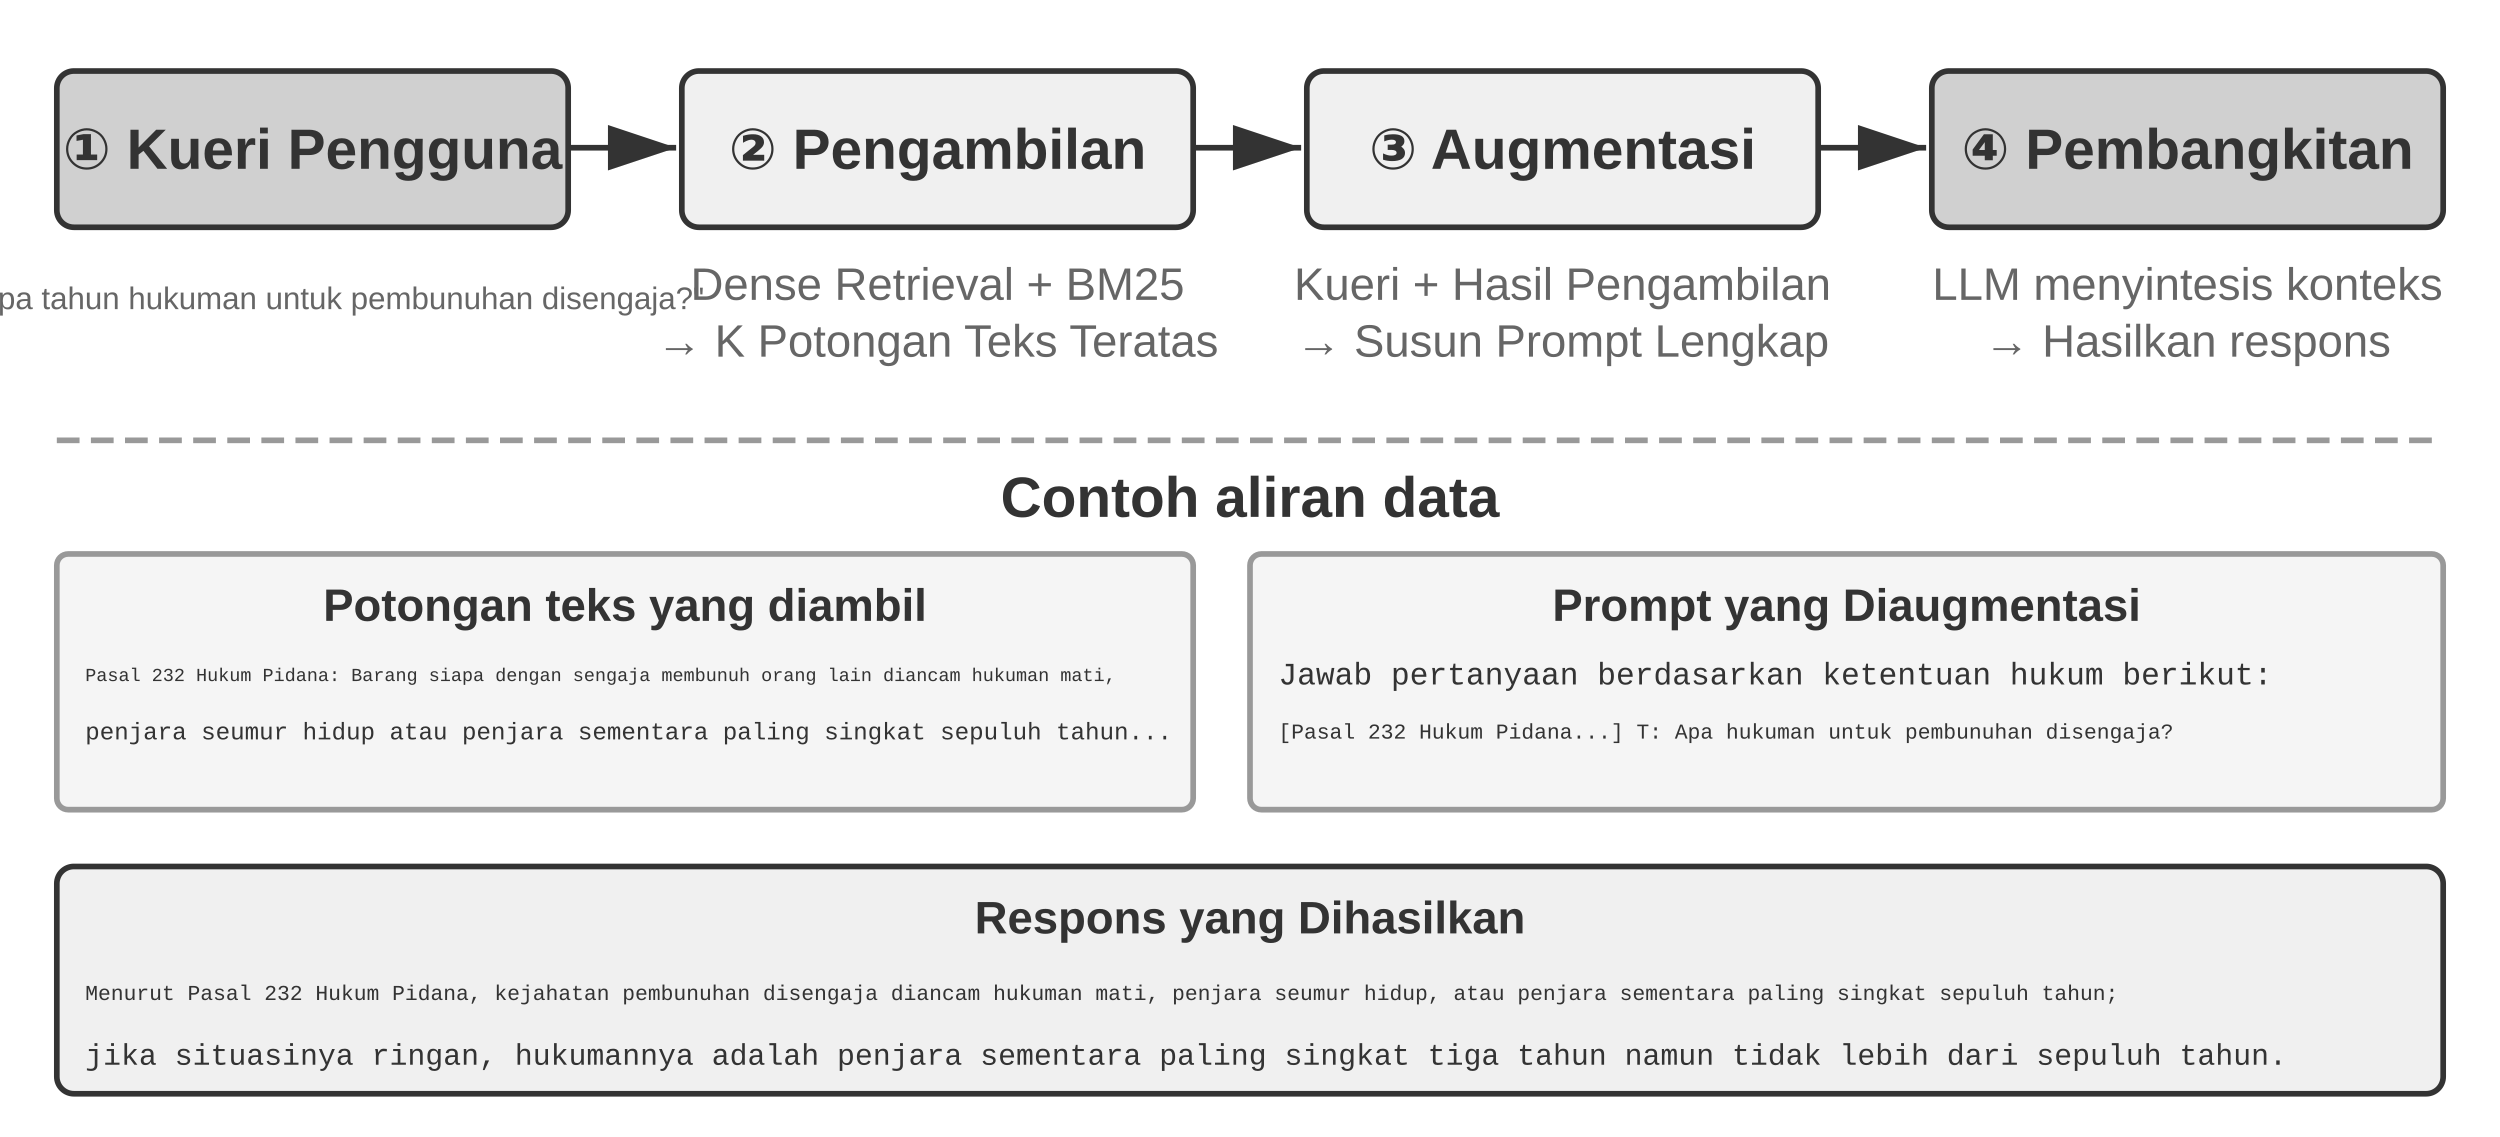
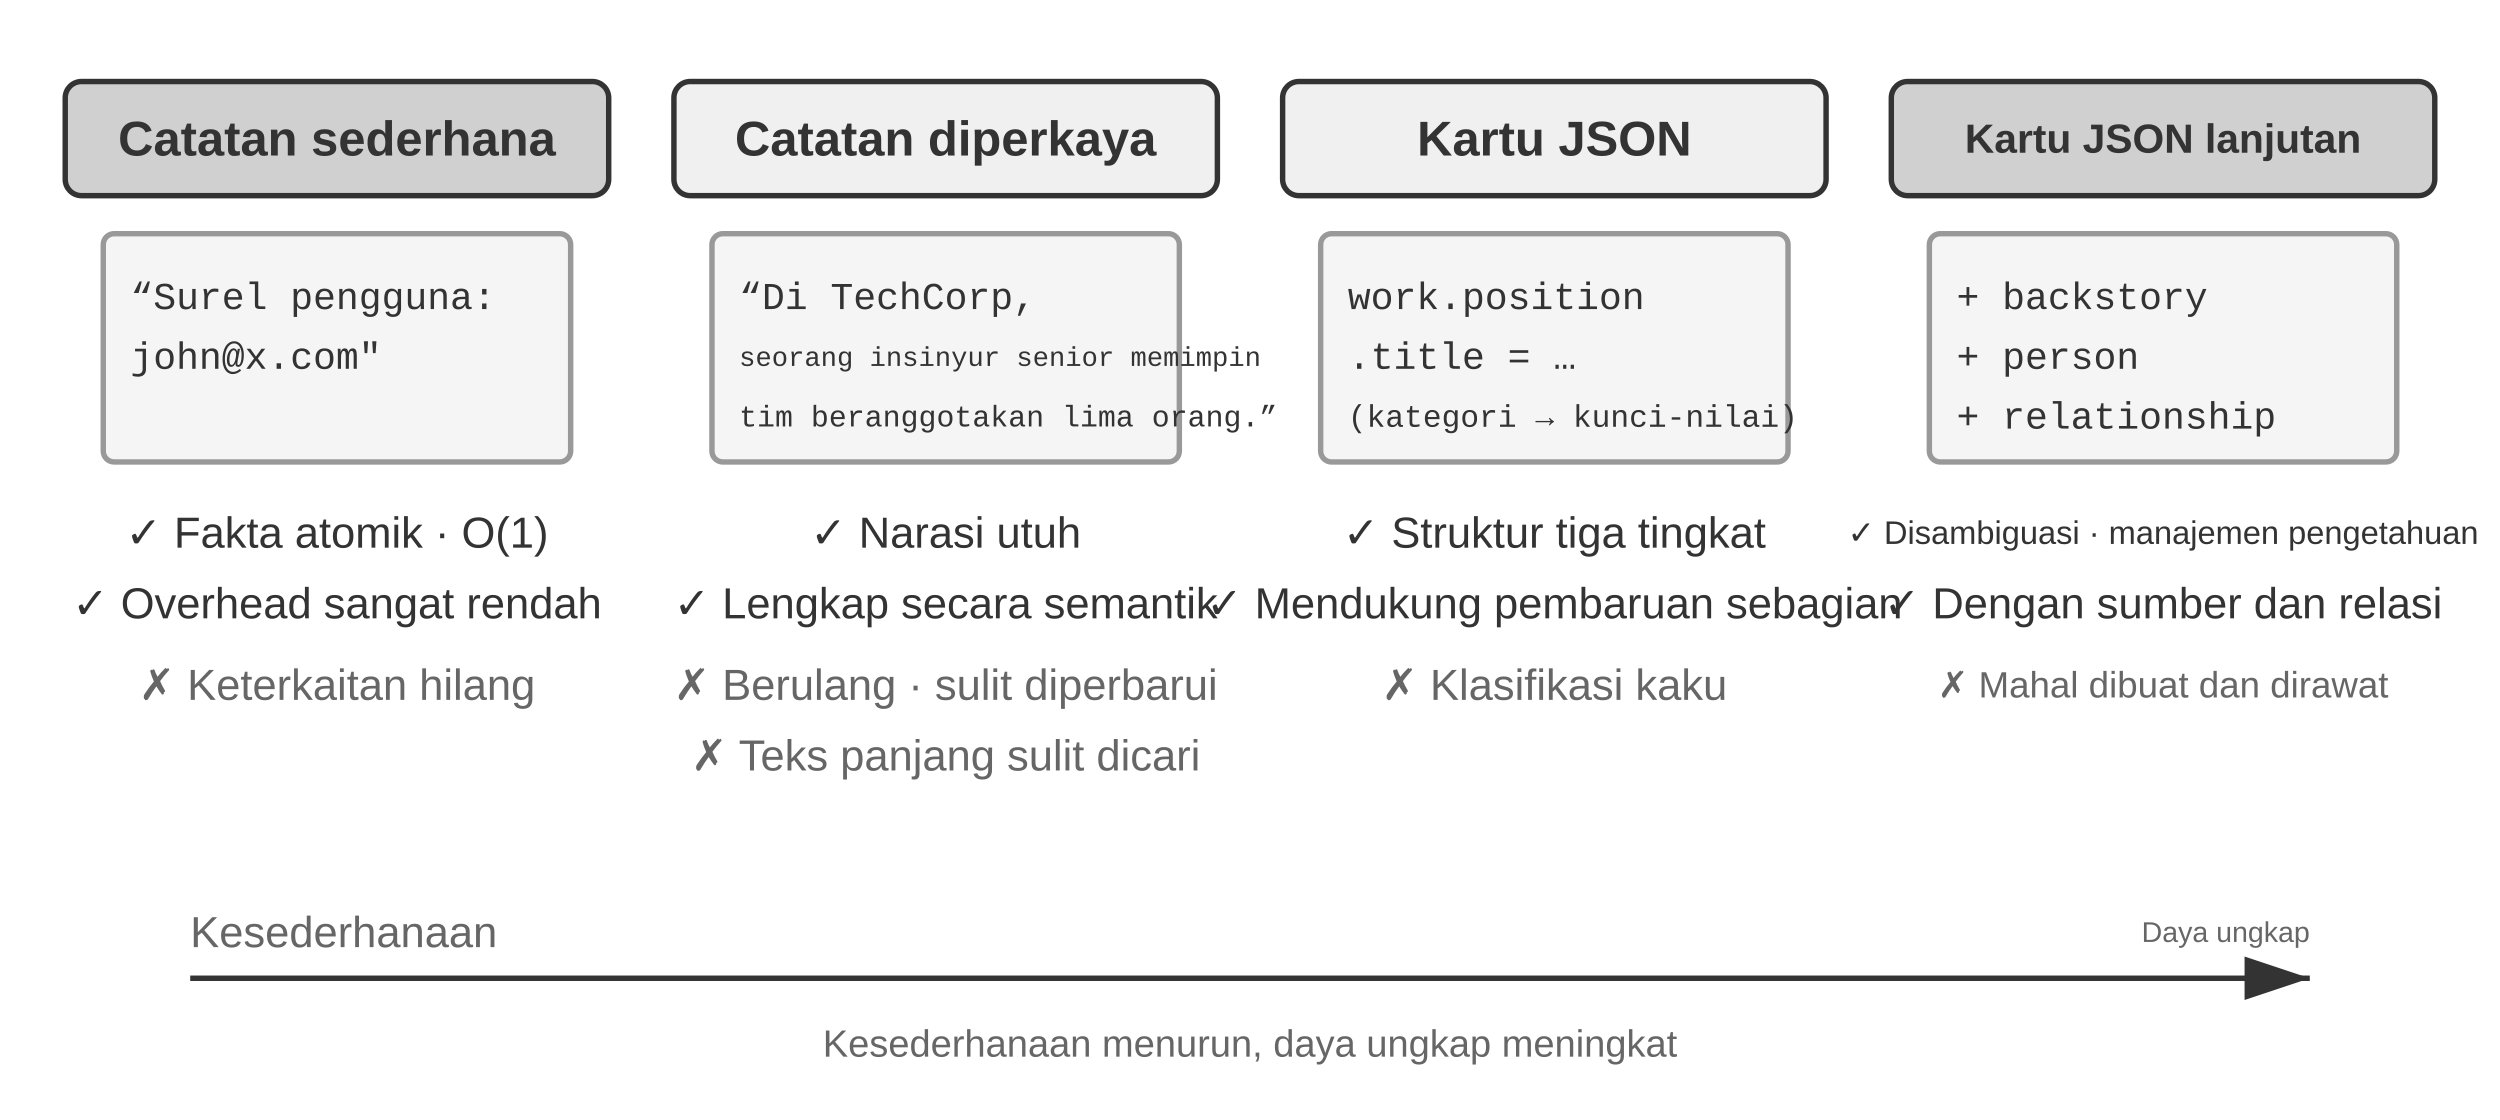
- <svg xmlns="http://www.w3.org/2000/svg" viewBox="0 40 880 400" width="880" height="400" style="background:#ffffff">
+ <svg xmlns="http://www.w3.org/2000/svg" viewBox="0 40 920 412" width="920" height="412" style="background:#ffffff">
  <defs>
    <marker id="ah" markerWidth="12" markerHeight="8" refX="12" refY="4" orient="auto">
      <polygon points="0 0, 12 4, 0 8" fill="#333333" />
    </marker>
    <marker id="ah-light" markerWidth="12" markerHeight="8" refX="12" refY="4" orient="auto">
      <polygon points="0 0, 12 4, 0 8" fill="#999999" />
    </marker>
  </defs>
-   <rect x="20" y="65" width="180" height="55" rx="6" fill="#d0d0d0" stroke="#333333" stroke-width="2" />
-   <text x="110.0" y="92.5" font-family="Arial, 'Helvetica Neue', Helvetica, 'PingFang SC', 'Microsoft YaHei', sans-serif" font-size="20" fill="#333333" text-anchor="middle" dominant-baseline="central" font-weight="bold">① Kueri Pengguna</text>
-   <text x="110" y="145" font-family="Arial, 'Helvetica Neue', Helvetica, 'PingFang SC', 'Microsoft YaHei', sans-serif" font-size="11" fill="#666666" text-anchor="middle" dominant-baseline="central" font-weight="normal">"Berapa tahun hukuman untuk pembunuhan disengaja?"</text>
-   <line x1="200" y1="92" x2="238" y2="92" stroke="#333333" stroke-width="2" marker-end="url(#ah)" />
-   <rect x="240" y="65" width="180" height="55" rx="6" fill="#f0f0f0" stroke="#333333" stroke-width="2" />
-   <text x="330.0" y="92.5" font-family="Arial, 'Helvetica Neue', Helvetica, 'PingFang SC', 'Microsoft YaHei', sans-serif" font-size="20" fill="#333333" text-anchor="middle" dominant-baseline="central" font-weight="bold">② Pengambilan</text>
-   <text x="330" y="140" font-family="Arial, 'Helvetica Neue', Helvetica, 'PingFang SC', 'Microsoft YaHei', sans-serif" font-size="16" fill="#666666" text-anchor="middle" dominant-baseline="central" font-weight="normal">Dense Retrieval + BM25</text>
-   <text x="330" y="160" font-family="Arial, 'Helvetica Neue', Helvetica, 'PingFang SC', 'Microsoft YaHei', sans-serif" font-size="16" fill="#666666" text-anchor="middle" dominant-baseline="central" font-weight="normal">→ K Potongan Teks Teratas</text>
-   <line x1="420" y1="92" x2="458" y2="92" stroke="#333333" stroke-width="2" marker-end="url(#ah)" />
-   <rect x="460" y="65" width="180" height="55" rx="6" fill="#f0f0f0" stroke="#333333" stroke-width="2" />
-   <text x="550.0" y="92.5" font-family="Arial, 'Helvetica Neue', Helvetica, 'PingFang SC', 'Microsoft YaHei', sans-serif" font-size="20" fill="#333333" text-anchor="middle" dominant-baseline="central" font-weight="bold">③ Augmentasi</text>
-   <text x="550" y="140" font-family="Arial, 'Helvetica Neue', Helvetica, 'PingFang SC', 'Microsoft YaHei', sans-serif" font-size="16" fill="#666666" text-anchor="middle" dominant-baseline="central" font-weight="normal">Kueri + Hasil Pengambilan</text>
-   <text x="550" y="160" font-family="Arial, 'Helvetica Neue', Helvetica, 'PingFang SC', 'Microsoft YaHei', sans-serif" font-size="16" fill="#666666" text-anchor="middle" dominant-baseline="central" font-weight="normal">→ Susun Prompt Lengkap</text>
-   <line x1="640" y1="92" x2="678" y2="92" stroke="#333333" stroke-width="2" marker-end="url(#ah)" />
-   <rect x="680" y="65" width="180" height="55" rx="6" fill="#d0d0d0" stroke="#333333" stroke-width="2" />
-   <text x="770.0" y="92.5" font-family="Arial, 'Helvetica Neue', Helvetica, 'PingFang SC', 'Microsoft YaHei', sans-serif" font-size="20" fill="#333333" text-anchor="middle" dominant-baseline="central" font-weight="bold">④ Pembangkitan</text>
-   <text x="770" y="140" font-family="Arial, 'Helvetica Neue', Helvetica, 'PingFang SC', 'Microsoft YaHei', sans-serif" font-size="16" fill="#666666" text-anchor="middle" dominant-baseline="central" font-weight="normal">LLM menyintesis konteks</text>
-   <text x="770" y="160" font-family="Arial, 'Helvetica Neue', Helvetica, 'PingFang SC', 'Microsoft YaHei', sans-serif" font-size="16" fill="#666666" text-anchor="middle" dominant-baseline="central" font-weight="normal">→ Hasilkan respons</text>
-   <line x1="20" y1="195" x2="860" y2="195" stroke="#999999" stroke-width="2" stroke-dasharray="8,4" />
-   <text x="440.0" y="215" font-family="Arial, 'Helvetica Neue', Helvetica, 'PingFang SC', 'Microsoft YaHei', sans-serif" font-size="20" fill="#333333" text-anchor="middle" dominant-baseline="central" font-weight="bold">Contoh aliran data</text>
-   <rect x="20" y="235" width="400" height="90" rx="4" fill="#f5f5f5" stroke="#999999" stroke-width="2" />
-   <text x="220" y="253" font-family="Arial, 'Helvetica Neue', Helvetica, 'PingFang SC', 'Microsoft YaHei', sans-serif" font-size="16" fill="#333333" text-anchor="middle" dominant-baseline="central" font-weight="bold">Potongan teks yang diambil</text>
-   <text x="30" y="278" font-family="'Courier New', Courier, monospace" font-size="6.5" fill="#333333" text-anchor="start" dominant-baseline="central">Pasal 232 Hukum Pidana: Barang siapa dengan sengaja membunuh orang lain diancam hukuman mati,</text>
-   <text x="30" y="298" font-family="'Courier New', Courier, monospace" font-size="8.5" fill="#333333" text-anchor="start" dominant-baseline="central">penjara seumur hidup atau penjara sementara paling singkat sepuluh tahun...</text>
-   <rect x="440" y="235" width="420" height="90" rx="4" fill="#f5f5f5" stroke="#999999" stroke-width="2" />
-   <text x="650" y="253" font-family="Arial, 'Helvetica Neue', Helvetica, 'PingFang SC', 'Microsoft YaHei', sans-serif" font-size="16" fill="#333333" text-anchor="middle" dominant-baseline="central" font-weight="bold">Prompt yang Diaugmentasi</text>
-   <text x="450" y="278" font-family="'Courier New', Courier, monospace" font-size="11" fill="#333333" text-anchor="start" dominant-baseline="central">Jawab pertanyaan berdasarkan ketentuan hukum berikut:</text>
-   <text x="450" y="298" font-family="'Courier New', Courier, monospace" font-size="7.5" fill="#333333" text-anchor="start" dominant-baseline="central">[Pasal 232 Hukum Pidana...] T: Apa hukuman untuk pembunuhan disengaja?</text>
-   <rect x="20" y="345" width="840" height="80" rx="6" fill="#f0f0f0" stroke="#333333" stroke-width="2" />
-   <text x="440.0" y="363" font-family="Arial, 'Helvetica Neue', Helvetica, 'PingFang SC', 'Microsoft YaHei', sans-serif" font-size="16" fill="#333333" text-anchor="middle" dominant-baseline="central" font-weight="bold">Respons yang Dihasilkan</text>
-   <text x="30" y="390" font-family="'Courier New', Courier, monospace" font-size="7.5" fill="#333333" text-anchor="start" dominant-baseline="central">Menurut Pasal 232 Hukum Pidana, kejahatan pembunuhan disengaja diancam hukuman mati, penjara seumur hidup, atau penjara sementara paling singkat sepuluh tahun;</text>
-   <text x="30" y="412" font-family="'Courier New', Courier, monospace" font-size="10.5" fill="#333333" text-anchor="start" dominant-baseline="central">jika situasinya ringan, hukumannya adalah penjara sementara paling singkat tiga tahun namun tidak lebih dari sepuluh tahun.</text>
+   <rect x="24" y="70" width="200" height="42" rx="6" fill="#d0d0d0" stroke="#333333" stroke-width="2" />
+   <text x="124.0" y="91" font-family="Arial, 'Helvetica Neue', Helvetica, 'PingFang SC', 'Microsoft YaHei', sans-serif" font-size="18" fill="#333333" text-anchor="middle" dominant-baseline="central" font-weight="bold">Catatan sederhana</text>
+   <rect x="38" y="126" width="172" height="84" rx="4" fill="#f5f5f5" stroke="#999999" stroke-width="2" />
+   <text x="48" y="150" font-family="'Courier New', Courier, monospace" font-size="14" fill="#333333" text-anchor="start" dominant-baseline="central">“Surel pengguna:</text>
+   <text x="48" y="172" font-family="'Courier New', Courier, monospace" font-size="14" fill="#333333" text-anchor="start" dominant-baseline="central"> john@x.com"</text>
+   <text x="124.0" y="236" font-family="Arial, 'Helvetica Neue', Helvetica, 'PingFang SC', 'Microsoft YaHei', sans-serif" font-size="16" fill="#333333" text-anchor="middle" dominant-baseline="central" font-weight="normal">✓ Fakta atomik · O(1)</text>
+   <text x="124.0" y="262" font-family="Arial, 'Helvetica Neue', Helvetica, 'PingFang SC', 'Microsoft YaHei', sans-serif" font-size="16" fill="#333333" text-anchor="middle" dominant-baseline="central" font-weight="normal">✓ Overhead sangat rendah</text>
+   <text x="124.0" y="292" font-family="Arial, 'Helvetica Neue', Helvetica, 'PingFang SC', 'Microsoft YaHei', sans-serif" font-size="16" fill="#666666" text-anchor="middle" dominant-baseline="central" font-weight="normal">✗ Keterkaitan hilang</text>
+   <rect x="248" y="70" width="200" height="42" rx="6" fill="#f0f0f0" stroke="#333333" stroke-width="2" />
+   <text x="348.0" y="91" font-family="Arial, 'Helvetica Neue', Helvetica, 'PingFang SC', 'Microsoft YaHei', sans-serif" font-size="18" fill="#333333" text-anchor="middle" dominant-baseline="central" font-weight="bold">Catatan diperkaya</text>
+   <rect x="262" y="126" width="172" height="84" rx="4" fill="#f5f5f5" stroke="#999999" stroke-width="2" />
+   <text x="272" y="150" font-family="'Courier New', Courier, monospace" font-size="14" fill="#333333" text-anchor="start" dominant-baseline="central">“Di TechCorp,</text>
+   <text x="272" y="172" font-family="'Courier New', Courier, monospace" fill="#333333" text-anchor="start" dominant-baseline="central" style="font-size:10px">seorang insinyur senior memimpin</text>
+   <text x="272" y="194" font-family="'Courier New', Courier, monospace" fill="#333333" text-anchor="start" dominant-baseline="central" style="font-size:11px">tim beranggotakan lima orang.”</text>
+   <text x="348.0" y="236" font-family="Arial, 'Helvetica Neue', Helvetica, 'PingFang SC', 'Microsoft YaHei', sans-serif" font-size="16" fill="#333333" text-anchor="middle" dominant-baseline="central" font-weight="normal">✓ Narasi utuh</text>
+   <text x="348.0" y="262" font-family="Arial, 'Helvetica Neue', Helvetica, 'PingFang SC', 'Microsoft YaHei', sans-serif" font-size="16" fill="#333333" text-anchor="middle" dominant-baseline="central" font-weight="normal">✓ Lengkap secara semantik</text>
+   <text x="348.0" y="292" font-family="Arial, 'Helvetica Neue', Helvetica, 'PingFang SC', 'Microsoft YaHei', sans-serif" font-size="16" fill="#666666" text-anchor="middle" dominant-baseline="central" font-weight="normal">✗ Berulang · sulit diperbarui</text>
+   <text x="348.0" y="318" font-family="Arial, 'Helvetica Neue', Helvetica, 'PingFang SC', 'Microsoft YaHei', sans-serif" font-size="16" fill="#666666" text-anchor="middle" dominant-baseline="central" font-weight="normal">✗ Teks panjang sulit dicari</text>
+   <rect x="472" y="70" width="200" height="42" rx="6" fill="#f0f0f0" stroke="#333333" stroke-width="2" />
+   <text x="572.0" y="91" font-family="Arial, 'Helvetica Neue', Helvetica, 'PingFang SC', 'Microsoft YaHei', sans-serif" font-size="18" fill="#333333" text-anchor="middle" dominant-baseline="central" font-weight="bold">Kartu JSON</text>
+   <rect x="486" y="126" width="172" height="84" rx="4" fill="#f5f5f5" stroke="#999999" stroke-width="2" />
+   <text x="496" y="150" font-family="'Courier New', Courier, monospace" font-size="14" fill="#333333" text-anchor="start" dominant-baseline="central">work.position</text>
+   <text x="496" y="172" font-family="'Courier New', Courier, monospace" font-size="14" fill="#333333" text-anchor="start" dominant-baseline="central"> .title = …</text>
+   <text x="496" y="194" font-family="'Courier New', Courier, monospace" font-size="11.5" fill="#333333" text-anchor="start" dominant-baseline="central">(kategori → kunci-nilai)</text>
+   <text x="572.0" y="236" font-family="Arial, 'Helvetica Neue', Helvetica, 'PingFang SC', 'Microsoft YaHei', sans-serif" font-size="16" fill="#333333" text-anchor="middle" dominant-baseline="central" font-weight="normal">✓ Struktur tiga tingkat</text>
+   <text x="572.0" y="262" font-family="Arial, 'Helvetica Neue', Helvetica, 'PingFang SC', 'Microsoft YaHei', sans-serif" font-size="16" fill="#333333" text-anchor="middle" dominant-baseline="central" font-weight="normal">✓ Mendukung pembaruan sebagian</text>
+   <text x="572.0" y="292" font-family="Arial, 'Helvetica Neue', Helvetica, 'PingFang SC', 'Microsoft YaHei', sans-serif" font-size="16" fill="#666666" text-anchor="middle" dominant-baseline="central" font-weight="normal">✗ Klasifikasi kaku</text>
+   <rect x="696" y="70" width="200" height="42" rx="6" fill="#d0d0d0" stroke="#333333" stroke-width="2" />
+   <text x="796.0" y="91" font-family="Arial, 'Helvetica Neue', Helvetica, 'PingFang SC', 'Microsoft YaHei', sans-serif" font-size="15" fill="#333333" text-anchor="middle" dominant-baseline="central" font-weight="bold">Kartu JSON lanjutan</text>
+   <rect x="710" y="126" width="172" height="84" rx="4" fill="#f5f5f5" stroke="#999999" stroke-width="2" />
+   <text x="720" y="150" font-family="'Courier New', Courier, monospace" font-size="14" fill="#333333" text-anchor="start" dominant-baseline="central">+ backstory</text>
+   <text x="720" y="172" font-family="'Courier New', Courier, monospace" font-size="14" fill="#333333" text-anchor="start" dominant-baseline="central">+ person</text>
+   <text x="720" y="194" font-family="'Courier New', Courier, monospace" font-size="14" fill="#333333" text-anchor="start" dominant-baseline="central">+ relationship</text>
+   <text x="796.0" y="236" font-family="Arial, 'Helvetica Neue', Helvetica, 'PingFang SC', 'Microsoft YaHei', sans-serif" font-size="12" fill="#333333" text-anchor="middle" dominant-baseline="central" font-weight="normal">✓ Disambiguasi · manajemen pengetahuan</text>
+   <text x="796.0" y="262" font-family="Arial, 'Helvetica Neue', Helvetica, 'PingFang SC', 'Microsoft YaHei', sans-serif" font-size="16" fill="#333333" text-anchor="middle" dominant-baseline="central" font-weight="normal">✓ Dengan sumber dan relasi</text>
+   <text x="796.0" y="292" font-family="Arial, 'Helvetica Neue', Helvetica, 'PingFang SC', 'Microsoft YaHei', sans-serif" font-size="13.5" fill="#666666" text-anchor="middle" dominant-baseline="central" font-weight="normal">✗ Mahal dibuat dan dirawat</text>
+   <line x1="70" y1="400" x2="850" y2="400" stroke="#333333" stroke-width="2" marker-end="url(#ah)" />
+   <text x="70" y="383" font-family="Arial, 'Helvetica Neue', Helvetica, 'PingFang SC', 'Microsoft YaHei', sans-serif" font-size="16" fill="#666666" text-anchor="start" dominant-baseline="central" font-weight="normal">Kesederhanaan</text>
+   <text x="850" y="383" font-family="Arial, 'Helvetica Neue', Helvetica, 'PingFang SC', 'Microsoft YaHei', sans-serif" fill="#666666" text-anchor="end" dominant-baseline="central" font-weight="normal" style="font-size:10.5px">Daya ungkap</text>
+   <text x="460" y="424" font-family="Arial, 'Helvetica Neue', Helvetica, 'PingFang SC', 'Microsoft YaHei', sans-serif" font-size="14" fill="#666666" text-anchor="middle" dominant-baseline="central" font-weight="normal">Kesederhanaan menurun, daya ungkap meningkat</text>
</svg>
